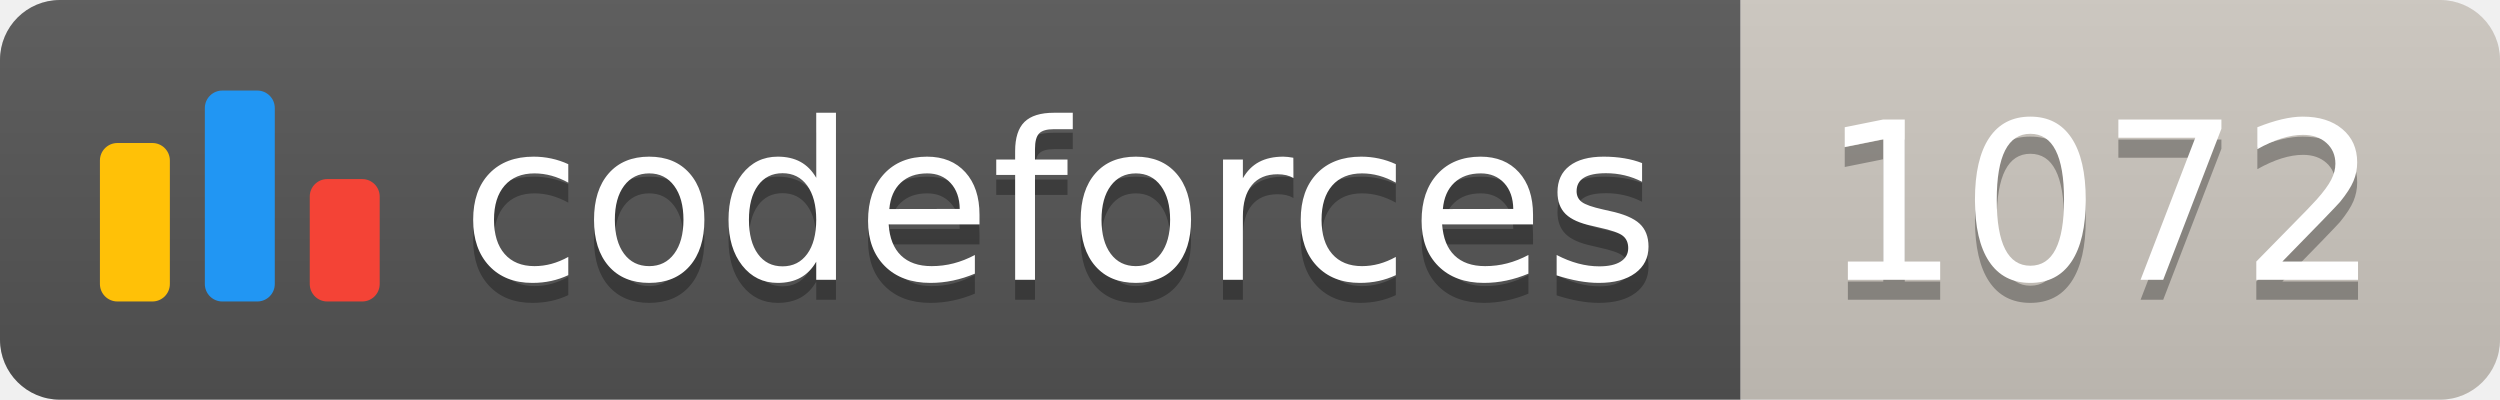
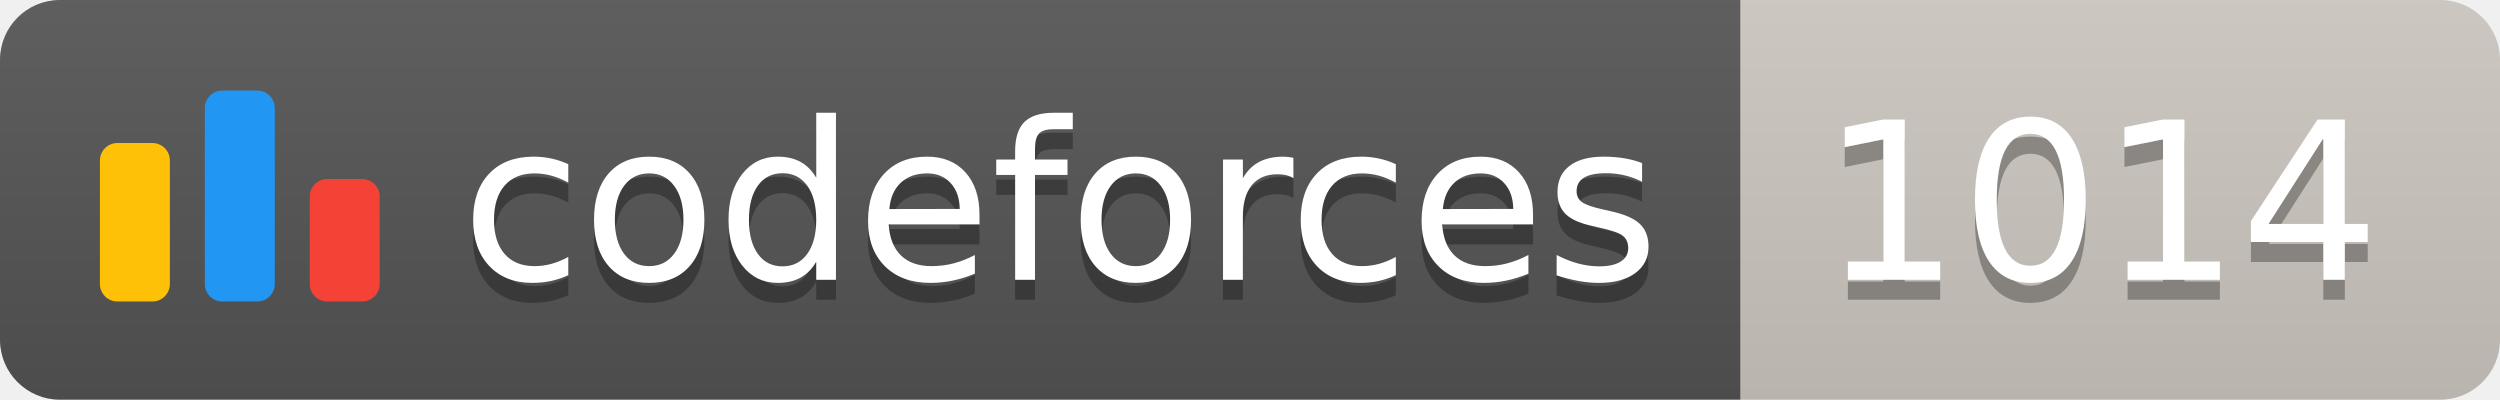
<svg xmlns="http://www.w3.org/2000/svg" width="125.1" height="20">
  <linearGradient id="smooth" x2="0" y2="100%">
    <stop offset="0" stop-color="#bbb" stop-opacity=".1" />
    <stop offset="1" stop-opacity=".1" />
  </linearGradient>
  <clipPath id="round">
    <rect width="125.1" height="20" rx="3" fill="#fff" />
  </clipPath>
  <g clip-path="url(#round)">
    <rect width="87.1" height="20" fill="#555" />
    <rect x="87.1" width="38.0" height="20" fill="#cec8c1" />
    <rect width="125.1" height="20" fill="url(#smooth)" />
  </g>
  <g fill="#fff" text-anchor="middle" font-family="DejaVu Sans,Verdana,Geneva,sans-serif" font-size="110">
    <svg x="5" y="3" class="logo" width="14" height="14" viewBox="0 0 32 25" fill="none">
      <rect y="6" width="8" height="18.125" rx="2" fill="#FFC107" />
      <rect x="24" y="10.125" width="8" height="14" rx="2" fill="#F44336" />
      <rect x="12" width="8" height="24.125" rx="2" fill="#2196F3" />
    </svg>
    <text x="530.5" y="150" fill="#010101" fill-opacity=".3" transform="scale(0.1)" textLength="601.0" lengthAdjust="spacing">codeforces
        </text>
    <text x="530.5" y="140" transform="scale(0.1)" textLength="601.0" lengthAdjust="spacing">codeforces</text>
-     <text x="1051.0" y="150" fill="#010101" fill-opacity=".3" transform="scale(0.1)" textLength="280.0" lengthAdjust="spacing">1072
+     <text x="1051.0" y="150" fill="#010101" fill-opacity=".3" transform="scale(0.1)" textLength="280.0" lengthAdjust="spacing">1014
        </text>
-     <text x="1051.0" y="140" transform="scale(0.1)" textLength="280.0" lengthAdjust="spacing">1072</text>
+     <text x="1051.0" y="140" transform="scale(0.1)" textLength="280.0" lengthAdjust="spacing">1014</text>
  </g>
</svg>
